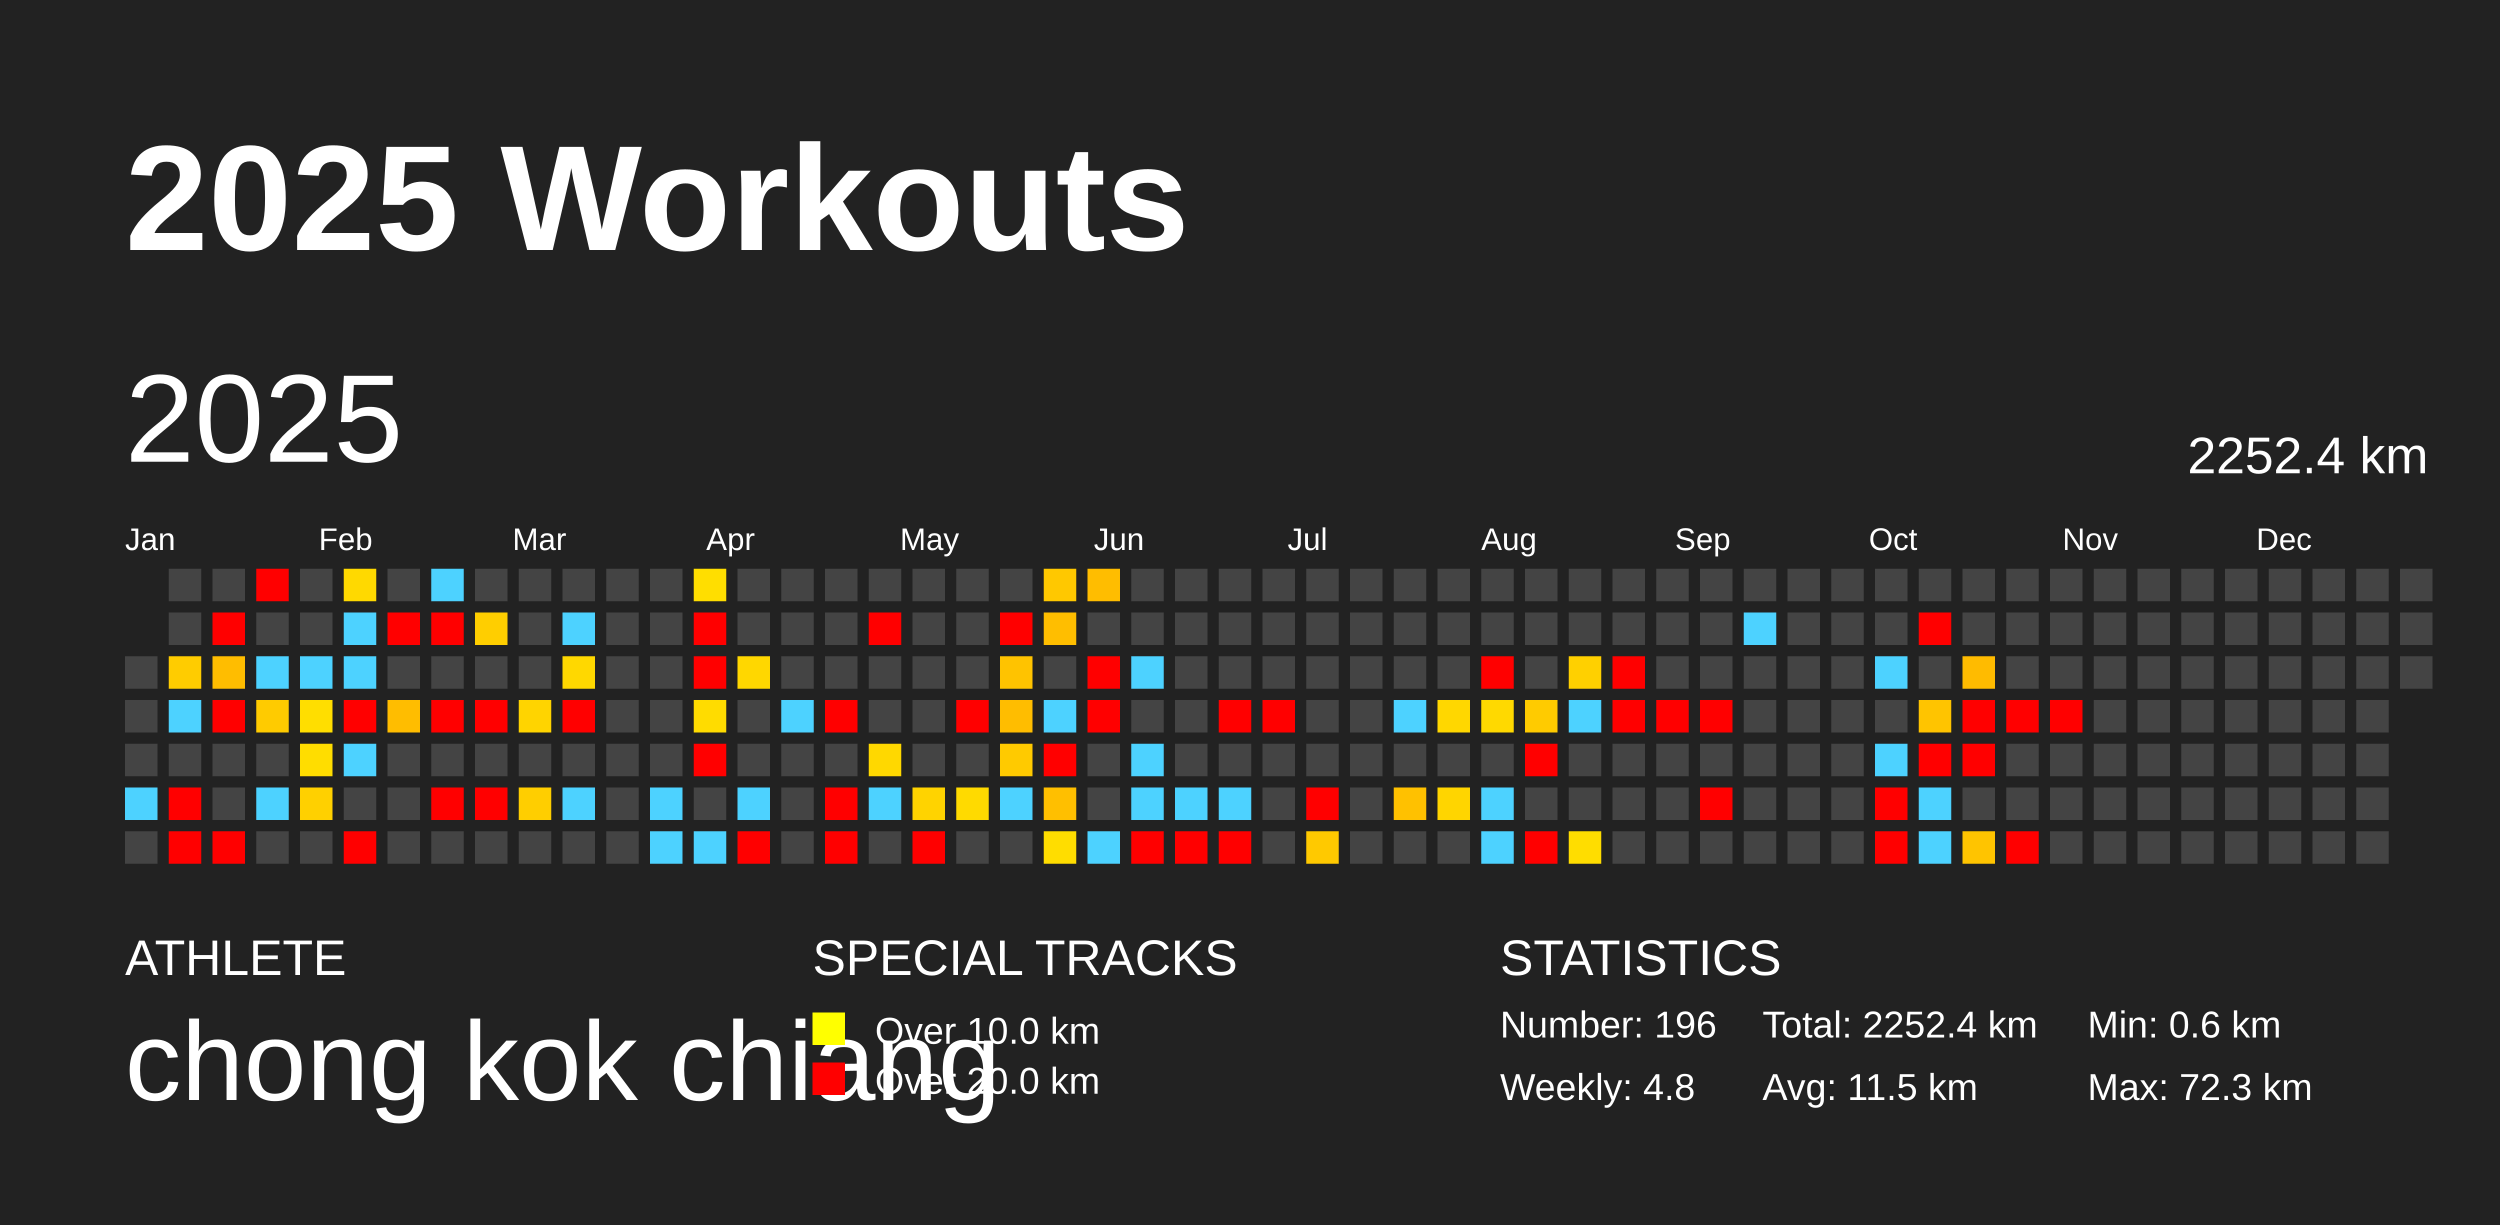
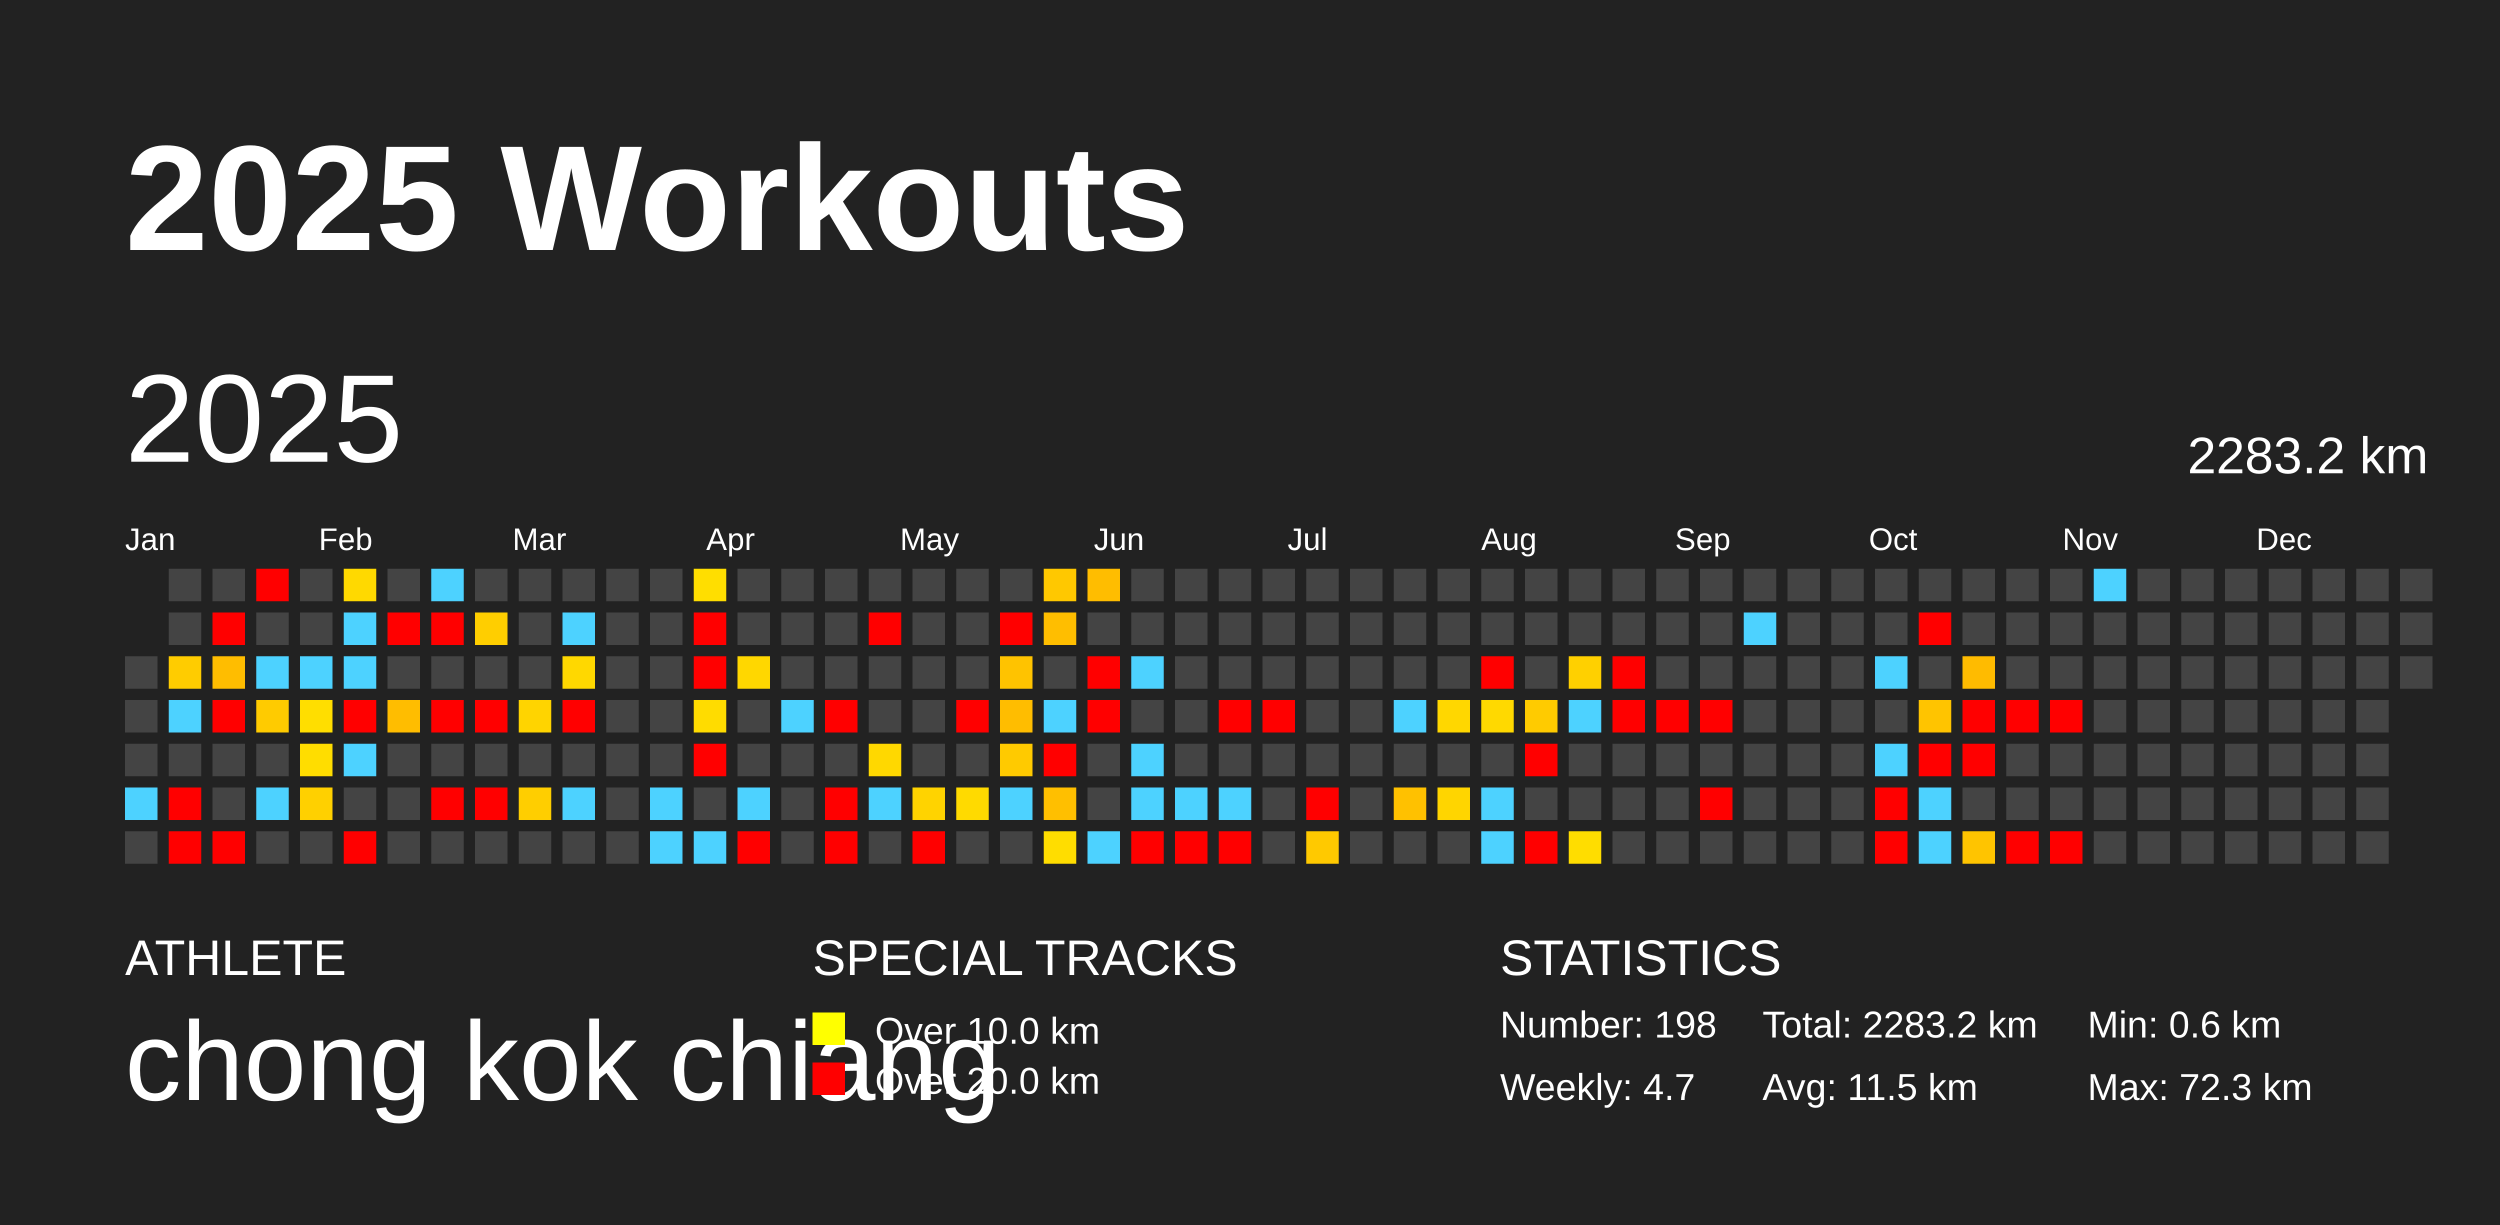
<svg xmlns="http://www.w3.org/2000/svg" baseProfile="full" height="98mm" version="1.1" viewBox="0,0,200,98" width="200mm">
  <defs />
  <rect fill="#222222" height="98" width="200" x="0" y="0" />
  <text fill="#FFFFFF" style="font-size:12px; font-family:Arial; font-weight:bold;" x="10" y="20">2025 Workouts</text>
  <text fill="#FFFFFF" style="font-size:4px; font-family:Arial" x="10" y="78">ATHLETE</text>
  <text fill="#FFFFFF" style="font-size:9px; font-family:Arial" x="10" y="88">chong kok chiang</text>
  <text fill="#FFFFFF" style="font-size:4px; font-family:Arial" x="65" y="78">SPECIAL TRACKS</text>
  <rect fill="yellow" height="2.6" width="2.6" x="65" y="81" />
  <text fill="#FFFFFF" style="font-size:3px; font-family:Arial" x="70" y="83.5">Over 10.0 km</text>
  <rect fill="red" height="2.6" width="2.6" x="65" y="85" />
  <text fill="#FFFFFF" style="font-size:3px; font-family:Arial" x="70" y="87.5">Over 20.0 km</text>
  <text fill="#FFFFFF" style="font-size:4px; font-family:Arial" x="120" y="78">STATISTICS</text>
-   <text fill="#FFFFFF" style="font-size:3px; font-family:Arial" x="120" y="83">Number: 196</text>
-   <text fill="#FFFFFF" style="font-size:3px; font-family:Arial" x="120" y="88">Weekly: 4.8</text>
-   <text fill="#FFFFFF" style="font-size:3px; font-family:Arial" x="141" y="83">Total: 2252.4 km</text>
+   <text fill="#FFFFFF" style="font-size:3px; font-family:Arial" x="120" y="83">Number: 198</text>
+   <text fill="#FFFFFF" style="font-size:3px; font-family:Arial" x="120" y="88">Weekly: 4.7</text>
+   <text fill="#FFFFFF" style="font-size:3px; font-family:Arial" x="141" y="83">Total: 2283.2 km</text>
  <text fill="#FFFFFF" style="font-size:3px; font-family:Arial" x="141" y="88">Avg: 11.5 km</text>
  <text fill="#FFFFFF" style="font-size:3px; font-family:Arial" x="167" y="83">Min: 0.6 km</text>
  <text fill="#FFFFFF" style="font-size:3px; font-family:Arial" x="167" y="88">Max: 72.3 km</text>
  <text dominant-baseline="hanging" fill="#FFFFFF" style="font-size:10.0px; font-family:Arial;" x="10" y="30">2025</text>
-   <text dominant-baseline="hanging" fill="#FFFFFF" style="font-size:4.125px; font-family:Arial;" x="175" y="35">2252.4 km</text>
+   <text dominant-baseline="hanging" fill="#FFFFFF" style="font-size:4.125px; font-family:Arial;" x="175" y="35">2283.2 km</text>
  <text fill="#FFFFFF" style="font-size:2.5px; font-family:Arial" x="10.0" y="44">Jan</text>
  <text fill="#FFFFFF" style="font-size:2.5px; font-family:Arial" x="25.5" y="44">Feb</text>
  <text fill="#FFFFFF" style="font-size:2.5px; font-family:Arial" x="41.0" y="44">Mar</text>
  <text fill="#FFFFFF" style="font-size:2.5px; font-family:Arial" x="56.5" y="44">Apr</text>
  <text fill="#FFFFFF" style="font-size:2.5px; font-family:Arial" x="72.0" y="44">May</text>
  <text fill="#FFFFFF" style="font-size:2.5px; font-family:Arial" x="87.5" y="44">Jun</text>
  <text fill="#FFFFFF" style="font-size:2.5px; font-family:Arial" x="103.0" y="44">Jul</text>
  <text fill="#FFFFFF" style="font-size:2.5px; font-family:Arial" x="118.5" y="44">Aug</text>
  <text fill="#FFFFFF" style="font-size:2.5px; font-family:Arial" x="134.0" y="44">Sep</text>
  <text fill="#FFFFFF" style="font-size:2.5px; font-family:Arial" x="149.5" y="44">Oct</text>
  <text fill="#FFFFFF" style="font-size:2.5px; font-family:Arial" x="165.0" y="44">Nov</text>
  <text fill="#FFFFFF" style="font-size:2.5px; font-family:Arial" x="180.5" y="44">Dec</text>
  <rect fill="#444444" height="2.6" width="2.6" x="10.0" y="52.5" />
  <rect fill="#444444" height="2.6" width="2.6" x="10.0" y="56.0" />
  <rect fill="#444444" height="2.6" width="2.6" x="10.0" y="59.5" />
  <rect fill="#4dd2ff" height="2.6" width="2.6" x="10.0" y="63.0" />
  <rect fill="#444444" height="2.6" width="2.6" x="10.0" y="66.5" />
  <rect fill="#444444" height="2.6" width="2.6" x="13.5" y="45.5" />
  <rect fill="#444444" height="2.6" width="2.6" x="13.5" y="49.0" />
  <rect fill="#ffcc00" height="2.6" width="2.6" x="13.5" y="52.5" />
  <rect fill="#4dd2ff" height="2.6" width="2.6" x="13.5" y="56.0" />
  <rect fill="#444444" height="2.6" width="2.6" x="13.5" y="59.5" />
  <rect fill="red" height="2.6" width="2.6" x="13.5" y="63.0" />
  <rect fill="red" height="2.6" width="2.6" x="13.5" y="66.5" />
  <rect fill="#444444" height="2.6" width="2.6" x="17.0" y="45.5" />
  <rect fill="red" height="2.6" width="2.6" x="17.0" y="49.0" />
  <rect fill="#ffbd00" height="2.6" width="2.6" x="17.0" y="52.5" />
  <rect fill="red" height="2.6" width="2.6" x="17.0" y="56.0" />
  <rect fill="#444444" height="2.6" width="2.6" x="17.0" y="59.5" />
  <rect fill="#444444" height="2.6" width="2.6" x="17.0" y="63.0" />
  <rect fill="red" height="2.6" width="2.6" x="17.0" y="66.5" />
  <rect fill="red" height="2.6" width="2.6" x="20.5" y="45.5" />
  <rect fill="#444444" height="2.6" width="2.6" x="20.5" y="49.0" />
  <rect fill="#4dd2ff" height="2.6" width="2.6" x="20.5" y="52.5" />
  <rect fill="#ffcb00" height="2.6" width="2.6" x="20.5" y="56.0" />
  <rect fill="#444444" height="2.6" width="2.6" x="20.5" y="59.5" />
  <rect fill="#4dd2ff" height="2.6" width="2.6" x="20.5" y="63.0" />
  <rect fill="#444444" height="2.6" width="2.6" x="20.5" y="66.5" />
  <rect fill="#444444" height="2.6" width="2.6" x="24.0" y="45.5" />
  <rect fill="#444444" height="2.6" width="2.6" x="24.0" y="49.0" />
  <rect fill="#4dd2ff" height="2.6" width="2.6" x="24.0" y="52.5" />
  <rect fill="#ffde00" height="2.6" width="2.6" x="24.0" y="56.0" />
  <rect fill="#ffdd00" height="2.6" width="2.6" x="24.0" y="59.5" />
  <rect fill="#ffd000" height="2.6" width="2.6" x="24.0" y="63.0" />
  <rect fill="#444444" height="2.6" width="2.6" x="24.0" y="66.5" />
  <rect fill="#ffd900" height="2.6" width="2.6" x="27.5" y="45.5" />
  <rect fill="#4dd2ff" height="2.6" width="2.6" x="27.5" y="49.0" />
  <rect fill="#4dd2ff" height="2.6" width="2.6" x="27.5" y="52.5" />
  <rect fill="red" height="2.6" width="2.6" x="27.5" y="56.0" />
  <rect fill="#4dd2ff" height="2.6" width="2.6" x="27.5" y="59.5" />
  <rect fill="#444444" height="2.6" width="2.6" x="27.5" y="63.0" />
  <rect fill="red" height="2.6" width="2.6" x="27.5" y="66.5" />
  <rect fill="#444444" height="2.6" width="2.6" x="31.0" y="45.5" />
  <rect fill="red" height="2.6" width="2.6" x="31.0" y="49.0" />
  <rect fill="#444444" height="2.6" width="2.6" x="31.0" y="52.5" />
  <rect fill="#ffbd00" height="2.6" width="2.6" x="31.0" y="56.0" />
  <rect fill="#444444" height="2.6" width="2.6" x="31.0" y="59.5" />
  <rect fill="#444444" height="2.6" width="2.6" x="31.0" y="63.0" />
  <rect fill="#444444" height="2.6" width="2.6" x="31.0" y="66.5" />
  <rect fill="#4dd2ff" height="2.6" width="2.6" x="34.5" y="45.5" />
  <rect fill="red" height="2.6" width="2.6" x="34.5" y="49.0" />
  <rect fill="#444444" height="2.6" width="2.6" x="34.5" y="52.5" />
  <rect fill="red" height="2.6" width="2.6" x="34.5" y="56.0" />
  <rect fill="#444444" height="2.6" width="2.6" x="34.5" y="59.5" />
  <rect fill="red" height="2.6" width="2.6" x="34.5" y="63.0" />
  <rect fill="#444444" height="2.6" width="2.6" x="34.5" y="66.5" />
  <rect fill="#444444" height="2.6" width="2.6" x="38.0" y="45.5" />
  <rect fill="#ffce00" height="2.6" width="2.6" x="38.0" y="49.0" />
  <rect fill="#444444" height="2.6" width="2.6" x="38.0" y="52.5" />
  <rect fill="red" height="2.6" width="2.6" x="38.0" y="56.0" />
  <rect fill="#444444" height="2.6" width="2.6" x="38.0" y="59.5" />
  <rect fill="red" height="2.6" width="2.6" x="38.0" y="63.0" />
  <rect fill="#444444" height="2.6" width="2.6" x="38.0" y="66.5" />
  <rect fill="#444444" height="2.6" width="2.6" x="41.5" y="45.5" />
  <rect fill="#444444" height="2.6" width="2.6" x="41.5" y="49.0" />
  <rect fill="#444444" height="2.6" width="2.6" x="41.5" y="52.5" />
  <rect fill="#ffd400" height="2.6" width="2.6" x="41.5" y="56.0" />
  <rect fill="#444444" height="2.6" width="2.6" x="41.5" y="59.5" />
  <rect fill="#ffce00" height="2.6" width="2.6" x="41.5" y="63.0" />
  <rect fill="#444444" height="2.6" width="2.6" x="41.5" y="66.5" />
  <rect fill="#444444" height="2.6" width="2.6" x="45.0" y="45.5" />
  <rect fill="#4dd2ff" height="2.6" width="2.6" x="45.0" y="49.0" />
  <rect fill="#ffd800" height="2.6" width="2.6" x="45.0" y="52.5" />
  <rect fill="red" height="2.6" width="2.6" x="45.0" y="56.0" />
  <rect fill="#444444" height="2.6" width="2.6" x="45.0" y="59.5" />
  <rect fill="#4dd2ff" height="2.6" width="2.6" x="45.0" y="63.0" />
  <rect fill="#444444" height="2.6" width="2.6" x="45.0" y="66.5" />
  <rect fill="#444444" height="2.6" width="2.6" x="48.5" y="45.5" />
  <rect fill="#444444" height="2.6" width="2.6" x="48.5" y="49.0" />
  <rect fill="#444444" height="2.6" width="2.6" x="48.5" y="52.5" />
  <rect fill="#444444" height="2.6" width="2.6" x="48.5" y="56.0" />
  <rect fill="#444444" height="2.6" width="2.6" x="48.5" y="59.5" />
  <rect fill="#444444" height="2.6" width="2.6" x="48.5" y="63.0" />
  <rect fill="#444444" height="2.6" width="2.6" x="48.5" y="66.5" />
  <rect fill="#444444" height="2.6" width="2.6" x="52.0" y="45.5" />
  <rect fill="#444444" height="2.6" width="2.6" x="52.0" y="49.0" />
  <rect fill="#444444" height="2.6" width="2.6" x="52.0" y="52.5" />
  <rect fill="#444444" height="2.6" width="2.6" x="52.0" y="56.0" />
  <rect fill="#444444" height="2.6" width="2.6" x="52.0" y="59.5" />
  <rect fill="#4dd2ff" height="2.6" width="2.6" x="52.0" y="63.0" />
  <rect fill="#4dd2ff" height="2.6" width="2.6" x="52.0" y="66.5" />
  <rect fill="#ffde00" height="2.6" width="2.6" x="55.5" y="45.5" />
  <rect fill="red" height="2.6" width="2.6" x="55.5" y="49.0" />
  <rect fill="red" height="2.6" width="2.6" x="55.5" y="52.5" />
  <rect fill="#ffdc00" height="2.6" width="2.6" x="55.5" y="56.0" />
  <rect fill="red" height="2.6" width="2.6" x="55.5" y="59.5" />
  <rect fill="#444444" height="2.6" width="2.6" x="55.5" y="63.0" />
  <rect fill="#4dd2ff" height="2.6" width="2.6" x="55.5" y="66.5" />
  <rect fill="#444444" height="2.6" width="2.6" x="59.0" y="45.5" />
  <rect fill="#444444" height="2.6" width="2.6" x="59.0" y="49.0" />
  <rect fill="#ffd700" height="2.6" width="2.6" x="59.0" y="52.5" />
  <rect fill="#444444" height="2.6" width="2.6" x="59.0" y="56.0" />
  <rect fill="#444444" height="2.6" width="2.6" x="59.0" y="59.5" />
  <rect fill="#4dd2ff" height="2.6" width="2.6" x="59.0" y="63.0" />
  <rect fill="red" height="2.6" width="2.6" x="59.0" y="66.5" />
  <rect fill="#444444" height="2.6" width="2.6" x="62.5" y="45.5" />
  <rect fill="#444444" height="2.6" width="2.6" x="62.5" y="49.0" />
  <rect fill="#444444" height="2.6" width="2.6" x="62.5" y="52.5" />
  <rect fill="#4dd2ff" height="2.6" width="2.6" x="62.5" y="56.0" />
  <rect fill="#444444" height="2.6" width="2.6" x="62.5" y="59.5" />
  <rect fill="#444444" height="2.6" width="2.6" x="62.5" y="63.0" />
  <rect fill="#444444" height="2.6" width="2.6" x="62.5" y="66.5" />
  <rect fill="#444444" height="2.6" width="2.6" x="66.0" y="45.5" />
  <rect fill="#444444" height="2.6" width="2.6" x="66.0" y="49.0" />
  <rect fill="#444444" height="2.6" width="2.6" x="66.0" y="52.5" />
  <rect fill="red" height="2.6" width="2.6" x="66.0" y="56.0" />
  <rect fill="#444444" height="2.6" width="2.6" x="66.0" y="59.5" />
  <rect fill="red" height="2.6" width="2.6" x="66.0" y="63.0" />
  <rect fill="red" height="2.6" width="2.6" x="66.0" y="66.5" />
  <rect fill="#444444" height="2.6" width="2.6" x="69.5" y="45.5" />
  <rect fill="red" height="2.6" width="2.6" x="69.5" y="49.0" />
  <rect fill="#444444" height="2.6" width="2.6" x="69.5" y="52.5" />
  <rect fill="#444444" height="2.6" width="2.6" x="69.5" y="56.0" />
  <rect fill="#ffd800" height="2.6" width="2.6" x="69.5" y="59.5" />
  <rect fill="#4dd2ff" height="2.6" width="2.6" x="69.5" y="63.0" />
  <rect fill="#444444" height="2.6" width="2.6" x="69.5" y="66.5" />
  <rect fill="#444444" height="2.6" width="2.6" x="73.0" y="45.5" />
  <rect fill="#444444" height="2.6" width="2.6" x="73.0" y="49.0" />
  <rect fill="#444444" height="2.6" width="2.6" x="73.0" y="52.5" />
  <rect fill="#444444" height="2.6" width="2.6" x="73.0" y="56.0" />
  <rect fill="#444444" height="2.6" width="2.6" x="73.0" y="59.5" />
  <rect fill="#ffd300" height="2.6" width="2.6" x="73.0" y="63.0" />
  <rect fill="red" height="2.6" width="2.6" x="73.0" y="66.5" />
  <rect fill="#444444" height="2.6" width="2.6" x="76.5" y="45.5" />
  <rect fill="#444444" height="2.6" width="2.6" x="76.5" y="49.0" />
  <rect fill="#444444" height="2.6" width="2.6" x="76.5" y="52.5" />
  <rect fill="red" height="2.6" width="2.6" x="76.5" y="56.0" />
  <rect fill="#444444" height="2.6" width="2.6" x="76.5" y="59.5" />
  <rect fill="#ffda00" height="2.6" width="2.6" x="76.5" y="63.0" />
  <rect fill="#444444" height="2.6" width="2.6" x="76.5" y="66.5" />
  <rect fill="#444444" height="2.6" width="2.6" x="80.0" y="45.5" />
  <rect fill="red" height="2.6" width="2.6" x="80.0" y="49.0" />
  <rect fill="#ffc300" height="2.6" width="2.6" x="80.0" y="52.5" />
  <rect fill="#ffbd00" height="2.6" width="2.6" x="80.0" y="56.0" />
  <rect fill="#ffca00" height="2.6" width="2.6" x="80.0" y="59.5" />
  <rect fill="#4dd2ff" height="2.6" width="2.6" x="80.0" y="63.0" />
  <rect fill="#444444" height="2.6" width="2.6" x="80.0" y="66.5" />
  <rect fill="#ffc800" height="2.6" width="2.6" x="83.5" y="45.5" />
  <rect fill="#ffbe00" height="2.6" width="2.6" x="83.5" y="49.0" />
  <rect fill="#444444" height="2.6" width="2.6" x="83.5" y="52.5" />
  <rect fill="#4dd2ff" height="2.6" width="2.6" x="83.5" y="56.0" />
  <rect fill="red" height="2.6" width="2.6" x="83.5" y="59.5" />
  <rect fill="#ffbf00" height="2.6" width="2.6" x="83.5" y="63.0" />
  <rect fill="#ffdd00" height="2.6" width="2.6" x="83.5" y="66.5" />
  <rect fill="#ffbd00" height="2.6" width="2.6" x="87.0" y="45.5" />
  <rect fill="#444444" height="2.6" width="2.6" x="87.0" y="49.0" />
  <rect fill="red" height="2.6" width="2.6" x="87.0" y="52.5" />
  <rect fill="red" height="2.6" width="2.6" x="87.0" y="56.0" />
  <rect fill="#444444" height="2.6" width="2.6" x="87.0" y="59.5" />
  <rect fill="#444444" height="2.6" width="2.6" x="87.0" y="63.0" />
  <rect fill="#4dd2ff" height="2.6" width="2.6" x="87.0" y="66.5" />
  <rect fill="#444444" height="2.6" width="2.6" x="90.5" y="45.5" />
  <rect fill="#444444" height="2.6" width="2.6" x="90.5" y="49.0" />
  <rect fill="#4dd2ff" height="2.6" width="2.6" x="90.5" y="52.5" />
  <rect fill="#444444" height="2.6" width="2.6" x="90.5" y="56.0" />
  <rect fill="#4dd2ff" height="2.6" width="2.6" x="90.5" y="59.5" />
  <rect fill="#4dd2ff" height="2.6" width="2.6" x="90.5" y="63.0" />
  <rect fill="red" height="2.6" width="2.6" x="90.5" y="66.5" />
  <rect fill="#444444" height="2.6" width="2.6" x="94.0" y="45.5" />
  <rect fill="#444444" height="2.6" width="2.6" x="94.0" y="49.0" />
  <rect fill="#444444" height="2.6" width="2.6" x="94.0" y="52.5" />
  <rect fill="#444444" height="2.6" width="2.6" x="94.0" y="56.0" />
  <rect fill="#444444" height="2.6" width="2.6" x="94.0" y="59.5" />
  <rect fill="#4dd2ff" height="2.6" width="2.6" x="94.0" y="63.0" />
  <rect fill="red" height="2.6" width="2.6" x="94.0" y="66.5" />
  <rect fill="#444444" height="2.6" width="2.6" x="97.5" y="45.5" />
  <rect fill="#444444" height="2.6" width="2.6" x="97.5" y="49.0" />
  <rect fill="#444444" height="2.6" width="2.6" x="97.5" y="52.5" />
  <rect fill="red" height="2.6" width="2.6" x="97.5" y="56.0" />
  <rect fill="#444444" height="2.6" width="2.6" x="97.5" y="59.5" />
  <rect fill="#4dd2ff" height="2.6" width="2.6" x="97.5" y="63.0" />
  <rect fill="red" height="2.6" width="2.6" x="97.5" y="66.5" />
  <rect fill="#444444" height="2.6" width="2.6" x="101.0" y="45.5" />
  <rect fill="#444444" height="2.6" width="2.6" x="101.0" y="49.0" />
  <rect fill="#444444" height="2.6" width="2.6" x="101.0" y="52.5" />
  <rect fill="red" height="2.6" width="2.6" x="101.0" y="56.0" />
  <rect fill="#444444" height="2.6" width="2.6" x="101.0" y="59.5" />
  <rect fill="#444444" height="2.6" width="2.6" x="101.0" y="63.0" />
  <rect fill="#444444" height="2.6" width="2.6" x="101.0" y="66.5" />
  <rect fill="#444444" height="2.6" width="2.6" x="104.5" y="45.5" />
  <rect fill="#444444" height="2.6" width="2.6" x="104.5" y="49.0" />
  <rect fill="#444444" height="2.6" width="2.6" x="104.5" y="52.5" />
  <rect fill="#444444" height="2.6" width="2.6" x="104.5" y="56.0" />
  <rect fill="#444444" height="2.6" width="2.6" x="104.5" y="59.5" />
  <rect fill="red" height="2.6" width="2.6" x="104.5" y="63.0" />
  <rect fill="#ffc900" height="2.6" width="2.6" x="104.5" y="66.5" />
  <rect fill="#444444" height="2.6" width="2.6" x="108.0" y="45.5" />
  <rect fill="#444444" height="2.6" width="2.6" x="108.0" y="49.0" />
  <rect fill="#444444" height="2.6" width="2.6" x="108.0" y="52.5" />
  <rect fill="#444444" height="2.6" width="2.6" x="108.0" y="56.0" />
  <rect fill="#444444" height="2.6" width="2.6" x="108.0" y="59.5" />
  <rect fill="#444444" height="2.6" width="2.6" x="108.0" y="63.0" />
  <rect fill="#444444" height="2.6" width="2.6" x="108.0" y="66.5" />
  <rect fill="#444444" height="2.6" width="2.6" x="111.5" y="45.5" />
  <rect fill="#444444" height="2.6" width="2.6" x="111.5" y="49.0" />
  <rect fill="#444444" height="2.6" width="2.6" x="111.5" y="52.5" />
  <rect fill="#4dd2ff" height="2.6" width="2.6" x="111.5" y="56.0" />
  <rect fill="#444444" height="2.6" width="2.6" x="111.5" y="59.5" />
  <rect fill="#ffc100" height="2.6" width="2.6" x="111.5" y="63.0" />
  <rect fill="#444444" height="2.6" width="2.6" x="111.5" y="66.5" />
  <rect fill="#444444" height="2.6" width="2.6" x="115.0" y="45.5" />
  <rect fill="#444444" height="2.6" width="2.6" x="115.0" y="49.0" />
  <rect fill="#444444" height="2.6" width="2.6" x="115.0" y="52.5" />
  <rect fill="#ffd700" height="2.6" width="2.6" x="115.0" y="56.0" />
  <rect fill="#444444" height="2.6" width="2.6" x="115.0" y="59.5" />
  <rect fill="#ffd500" height="2.6" width="2.6" x="115.0" y="63.0" />
  <rect fill="#444444" height="2.6" width="2.6" x="115.0" y="66.5" />
  <rect fill="#444444" height="2.6" width="2.6" x="118.5" y="45.5" />
  <rect fill="#444444" height="2.6" width="2.6" x="118.5" y="49.0" />
  <rect fill="red" height="2.6" width="2.6" x="118.5" y="52.5" />
  <rect fill="#ffd900" height="2.6" width="2.6" x="118.5" y="56.0" />
  <rect fill="#444444" height="2.6" width="2.6" x="118.5" y="59.5" />
  <rect fill="#4dd2ff" height="2.6" width="2.6" x="118.5" y="63.0" />
  <rect fill="#4dd2ff" height="2.6" width="2.6" x="118.5" y="66.5" />
  <rect fill="#444444" height="2.6" width="2.6" x="122.0" y="45.5" />
  <rect fill="#444444" height="2.6" width="2.6" x="122.0" y="49.0" />
  <rect fill="#444444" height="2.6" width="2.6" x="122.0" y="52.5" />
  <rect fill="#ffcb00" height="2.6" width="2.6" x="122.0" y="56.0" />
  <rect fill="red" height="2.6" width="2.6" x="122.0" y="59.5" />
  <rect fill="#444444" height="2.6" width="2.6" x="122.0" y="63.0" />
  <rect fill="red" height="2.6" width="2.6" x="122.0" y="66.5" />
  <rect fill="#444444" height="2.6" width="2.6" x="125.5" y="45.5" />
  <rect fill="#444444" height="2.6" width="2.6" x="125.5" y="49.0" />
  <rect fill="#ffd000" height="2.6" width="2.6" x="125.5" y="52.5" />
  <rect fill="#4dd2ff" height="2.6" width="2.6" x="125.5" y="56.0" />
  <rect fill="#444444" height="2.6" width="2.6" x="125.5" y="59.5" />
  <rect fill="#444444" height="2.6" width="2.6" x="125.5" y="63.0" />
  <rect fill="#ffdd00" height="2.6" width="2.6" x="125.5" y="66.5" />
  <rect fill="#444444" height="2.6" width="2.6" x="129.0" y="45.5" />
  <rect fill="#444444" height="2.6" width="2.6" x="129.0" y="49.0" />
  <rect fill="red" height="2.6" width="2.6" x="129.0" y="52.5" />
  <rect fill="red" height="2.6" width="2.6" x="129.0" y="56.0" />
  <rect fill="#444444" height="2.6" width="2.6" x="129.0" y="59.5" />
  <rect fill="#444444" height="2.6" width="2.6" x="129.0" y="63.0" />
  <rect fill="#444444" height="2.6" width="2.6" x="129.0" y="66.5" />
  <rect fill="#444444" height="2.6" width="2.6" x="132.5" y="45.5" />
  <rect fill="#444444" height="2.6" width="2.6" x="132.5" y="49.0" />
  <rect fill="#444444" height="2.6" width="2.6" x="132.5" y="52.5" />
  <rect fill="red" height="2.6" width="2.6" x="132.5" y="56.0" />
  <rect fill="#444444" height="2.6" width="2.6" x="132.5" y="59.5" />
  <rect fill="#444444" height="2.6" width="2.6" x="132.5" y="63.0" />
  <rect fill="#444444" height="2.6" width="2.6" x="132.5" y="66.5" />
  <rect fill="#444444" height="2.6" width="2.6" x="136.0" y="45.5" />
  <rect fill="#444444" height="2.6" width="2.6" x="136.0" y="49.0" />
  <rect fill="#444444" height="2.6" width="2.6" x="136.0" y="52.5" />
  <rect fill="red" height="2.6" width="2.6" x="136.0" y="56.0" />
  <rect fill="#444444" height="2.6" width="2.6" x="136.0" y="59.5" />
  <rect fill="red" height="2.6" width="2.6" x="136.0" y="63.0" />
  <rect fill="#444444" height="2.6" width="2.6" x="136.0" y="66.5" />
  <rect fill="#444444" height="2.6" width="2.6" x="139.5" y="45.5" />
  <rect fill="#4dd2ff" height="2.6" width="2.6" x="139.5" y="49.0" />
  <rect fill="#444444" height="2.6" width="2.6" x="139.5" y="52.5" />
  <rect fill="#444444" height="2.6" width="2.6" x="139.5" y="56.0" />
  <rect fill="#444444" height="2.6" width="2.6" x="139.5" y="59.5" />
  <rect fill="#444444" height="2.6" width="2.6" x="139.5" y="63.0" />
  <rect fill="#444444" height="2.6" width="2.6" x="139.5" y="66.5" />
  <rect fill="#444444" height="2.6" width="2.6" x="143.0" y="45.5" />
  <rect fill="#444444" height="2.6" width="2.6" x="143.0" y="49.0" />
  <rect fill="#444444" height="2.6" width="2.6" x="143.0" y="52.5" />
  <rect fill="#444444" height="2.6" width="2.6" x="143.0" y="56.0" />
  <rect fill="#444444" height="2.6" width="2.6" x="143.0" y="59.5" />
  <rect fill="#444444" height="2.6" width="2.6" x="143.0" y="63.0" />
  <rect fill="#444444" height="2.6" width="2.6" x="143.0" y="66.5" />
  <rect fill="#444444" height="2.6" width="2.6" x="146.5" y="45.5" />
  <rect fill="#444444" height="2.6" width="2.6" x="146.5" y="49.0" />
  <rect fill="#444444" height="2.6" width="2.6" x="146.5" y="52.5" />
  <rect fill="#444444" height="2.6" width="2.6" x="146.5" y="56.0" />
  <rect fill="#444444" height="2.6" width="2.6" x="146.5" y="59.5" />
  <rect fill="#444444" height="2.6" width="2.6" x="146.5" y="63.0" />
  <rect fill="#444444" height="2.6" width="2.6" x="146.5" y="66.5" />
  <rect fill="#444444" height="2.6" width="2.6" x="150.0" y="45.5" />
  <rect fill="#444444" height="2.6" width="2.6" x="150.0" y="49.0" />
  <rect fill="#4dd2ff" height="2.6" width="2.6" x="150.0" y="52.5" />
  <rect fill="#444444" height="2.6" width="2.6" x="150.0" y="56.0" />
  <rect fill="#4dd2ff" height="2.6" width="2.6" x="150.0" y="59.5" />
  <rect fill="red" height="2.6" width="2.6" x="150.0" y="63.0" />
  <rect fill="red" height="2.6" width="2.6" x="150.0" y="66.5" />
  <rect fill="#444444" height="2.6" width="2.6" x="153.5" y="45.5" />
  <rect fill="red" height="2.6" width="2.6" x="153.5" y="49.0" />
  <rect fill="#444444" height="2.6" width="2.6" x="153.5" y="52.5" />
  <rect fill="#ffc400" height="2.6" width="2.6" x="153.5" y="56.0" />
  <rect fill="red" height="2.6" width="2.6" x="153.5" y="59.5" />
  <rect fill="#4dd2ff" height="2.6" width="2.6" x="153.5" y="63.0" />
  <rect fill="#4dd2ff" height="2.6" width="2.6" x="153.5" y="66.5" />
  <rect fill="#444444" height="2.6" width="2.6" x="157.0" y="45.5" />
  <rect fill="#444444" height="2.6" width="2.6" x="157.0" y="49.0" />
  <rect fill="#ffbb00" height="2.6" width="2.6" x="157.0" y="52.5" />
  <rect fill="red" height="2.6" width="2.6" x="157.0" y="56.0" />
  <rect fill="red" height="2.6" width="2.6" x="157.0" y="59.5" />
  <rect fill="#444444" height="2.6" width="2.6" x="157.0" y="63.0" />
  <rect fill="#ffc400" height="2.6" width="2.6" x="157.0" y="66.5" />
  <rect fill="#444444" height="2.6" width="2.6" x="160.5" y="45.5" />
  <rect fill="#444444" height="2.6" width="2.6" x="160.5" y="49.0" />
  <rect fill="#444444" height="2.6" width="2.6" x="160.5" y="52.5" />
  <rect fill="red" height="2.6" width="2.6" x="160.5" y="56.0" />
  <rect fill="#444444" height="2.6" width="2.6" x="160.5" y="59.5" />
  <rect fill="#444444" height="2.6" width="2.6" x="160.5" y="63.0" />
  <rect fill="red" height="2.6" width="2.6" x="160.5" y="66.5" />
  <rect fill="#444444" height="2.6" width="2.6" x="164.0" y="45.5" />
  <rect fill="#444444" height="2.6" width="2.6" x="164.0" y="49.0" />
  <rect fill="#444444" height="2.6" width="2.6" x="164.0" y="52.5" />
  <rect fill="red" height="2.6" width="2.6" x="164.0" y="56.0" />
  <rect fill="#444444" height="2.6" width="2.6" x="164.0" y="59.5" />
  <rect fill="#444444" height="2.6" width="2.6" x="164.0" y="63.0" />
-   <rect fill="#444444" height="2.6" width="2.6" x="164.0" y="66.5" />
-   <rect fill="#444444" height="2.6" width="2.6" x="167.5" y="45.5" />
+   <rect fill="red" height="2.6" width="2.6" x="164.0" y="66.5" />
+   <rect fill="#4dd2ff" height="2.6" width="2.6" x="167.5" y="45.5" />
  <rect fill="#444444" height="2.6" width="2.6" x="167.5" y="49.0" />
  <rect fill="#444444" height="2.6" width="2.6" x="167.5" y="52.5" />
  <rect fill="#444444" height="2.6" width="2.6" x="167.5" y="56.0" />
  <rect fill="#444444" height="2.6" width="2.6" x="167.5" y="59.5" />
  <rect fill="#444444" height="2.6" width="2.6" x="167.5" y="63.0" />
  <rect fill="#444444" height="2.6" width="2.6" x="167.5" y="66.5" />
  <rect fill="#444444" height="2.6" width="2.6" x="171.0" y="45.5" />
  <rect fill="#444444" height="2.6" width="2.6" x="171.0" y="49.0" />
  <rect fill="#444444" height="2.6" width="2.6" x="171.0" y="52.5" />
  <rect fill="#444444" height="2.6" width="2.6" x="171.0" y="56.0" />
  <rect fill="#444444" height="2.6" width="2.6" x="171.0" y="59.5" />
  <rect fill="#444444" height="2.6" width="2.6" x="171.0" y="63.0" />
  <rect fill="#444444" height="2.6" width="2.6" x="171.0" y="66.5" />
  <rect fill="#444444" height="2.6" width="2.6" x="174.5" y="45.5" />
  <rect fill="#444444" height="2.6" width="2.6" x="174.5" y="49.0" />
  <rect fill="#444444" height="2.6" width="2.6" x="174.5" y="52.5" />
  <rect fill="#444444" height="2.6" width="2.6" x="174.5" y="56.0" />
  <rect fill="#444444" height="2.6" width="2.6" x="174.5" y="59.5" />
  <rect fill="#444444" height="2.6" width="2.6" x="174.5" y="63.0" />
  <rect fill="#444444" height="2.6" width="2.6" x="174.5" y="66.5" />
  <rect fill="#444444" height="2.6" width="2.6" x="178.0" y="45.5" />
  <rect fill="#444444" height="2.6" width="2.6" x="178.0" y="49.0" />
  <rect fill="#444444" height="2.6" width="2.6" x="178.0" y="52.5" />
  <rect fill="#444444" height="2.6" width="2.6" x="178.0" y="56.0" />
  <rect fill="#444444" height="2.6" width="2.6" x="178.0" y="59.5" />
  <rect fill="#444444" height="2.6" width="2.6" x="178.0" y="63.0" />
  <rect fill="#444444" height="2.6" width="2.6" x="178.0" y="66.5" />
  <rect fill="#444444" height="2.6" width="2.6" x="181.5" y="45.5" />
  <rect fill="#444444" height="2.6" width="2.6" x="181.5" y="49.0" />
  <rect fill="#444444" height="2.6" width="2.6" x="181.5" y="52.5" />
  <rect fill="#444444" height="2.6" width="2.6" x="181.5" y="56.0" />
  <rect fill="#444444" height="2.6" width="2.6" x="181.5" y="59.5" />
  <rect fill="#444444" height="2.6" width="2.6" x="181.5" y="63.0" />
  <rect fill="#444444" height="2.6" width="2.6" x="181.5" y="66.5" />
  <rect fill="#444444" height="2.6" width="2.6" x="185.0" y="45.5" />
  <rect fill="#444444" height="2.6" width="2.6" x="185.0" y="49.0" />
  <rect fill="#444444" height="2.6" width="2.6" x="185.0" y="52.5" />
  <rect fill="#444444" height="2.6" width="2.6" x="185.0" y="56.0" />
  <rect fill="#444444" height="2.6" width="2.6" x="185.0" y="59.5" />
  <rect fill="#444444" height="2.6" width="2.6" x="185.0" y="63.0" />
  <rect fill="#444444" height="2.6" width="2.6" x="185.0" y="66.5" />
  <rect fill="#444444" height="2.6" width="2.6" x="188.5" y="45.5" />
  <rect fill="#444444" height="2.6" width="2.6" x="188.5" y="49.0" />
  <rect fill="#444444" height="2.6" width="2.6" x="188.5" y="52.5" />
  <rect fill="#444444" height="2.6" width="2.6" x="188.5" y="56.0" />
  <rect fill="#444444" height="2.6" width="2.6" x="188.5" y="59.5" />
  <rect fill="#444444" height="2.6" width="2.6" x="188.5" y="63.0" />
  <rect fill="#444444" height="2.6" width="2.6" x="188.5" y="66.5" />
  <rect fill="#444444" height="2.6" width="2.6" x="192.0" y="45.5" />
  <rect fill="#444444" height="2.6" width="2.6" x="192.0" y="49.0" />
  <rect fill="#444444" height="2.6" width="2.6" x="192.0" y="52.5" />
</svg>
